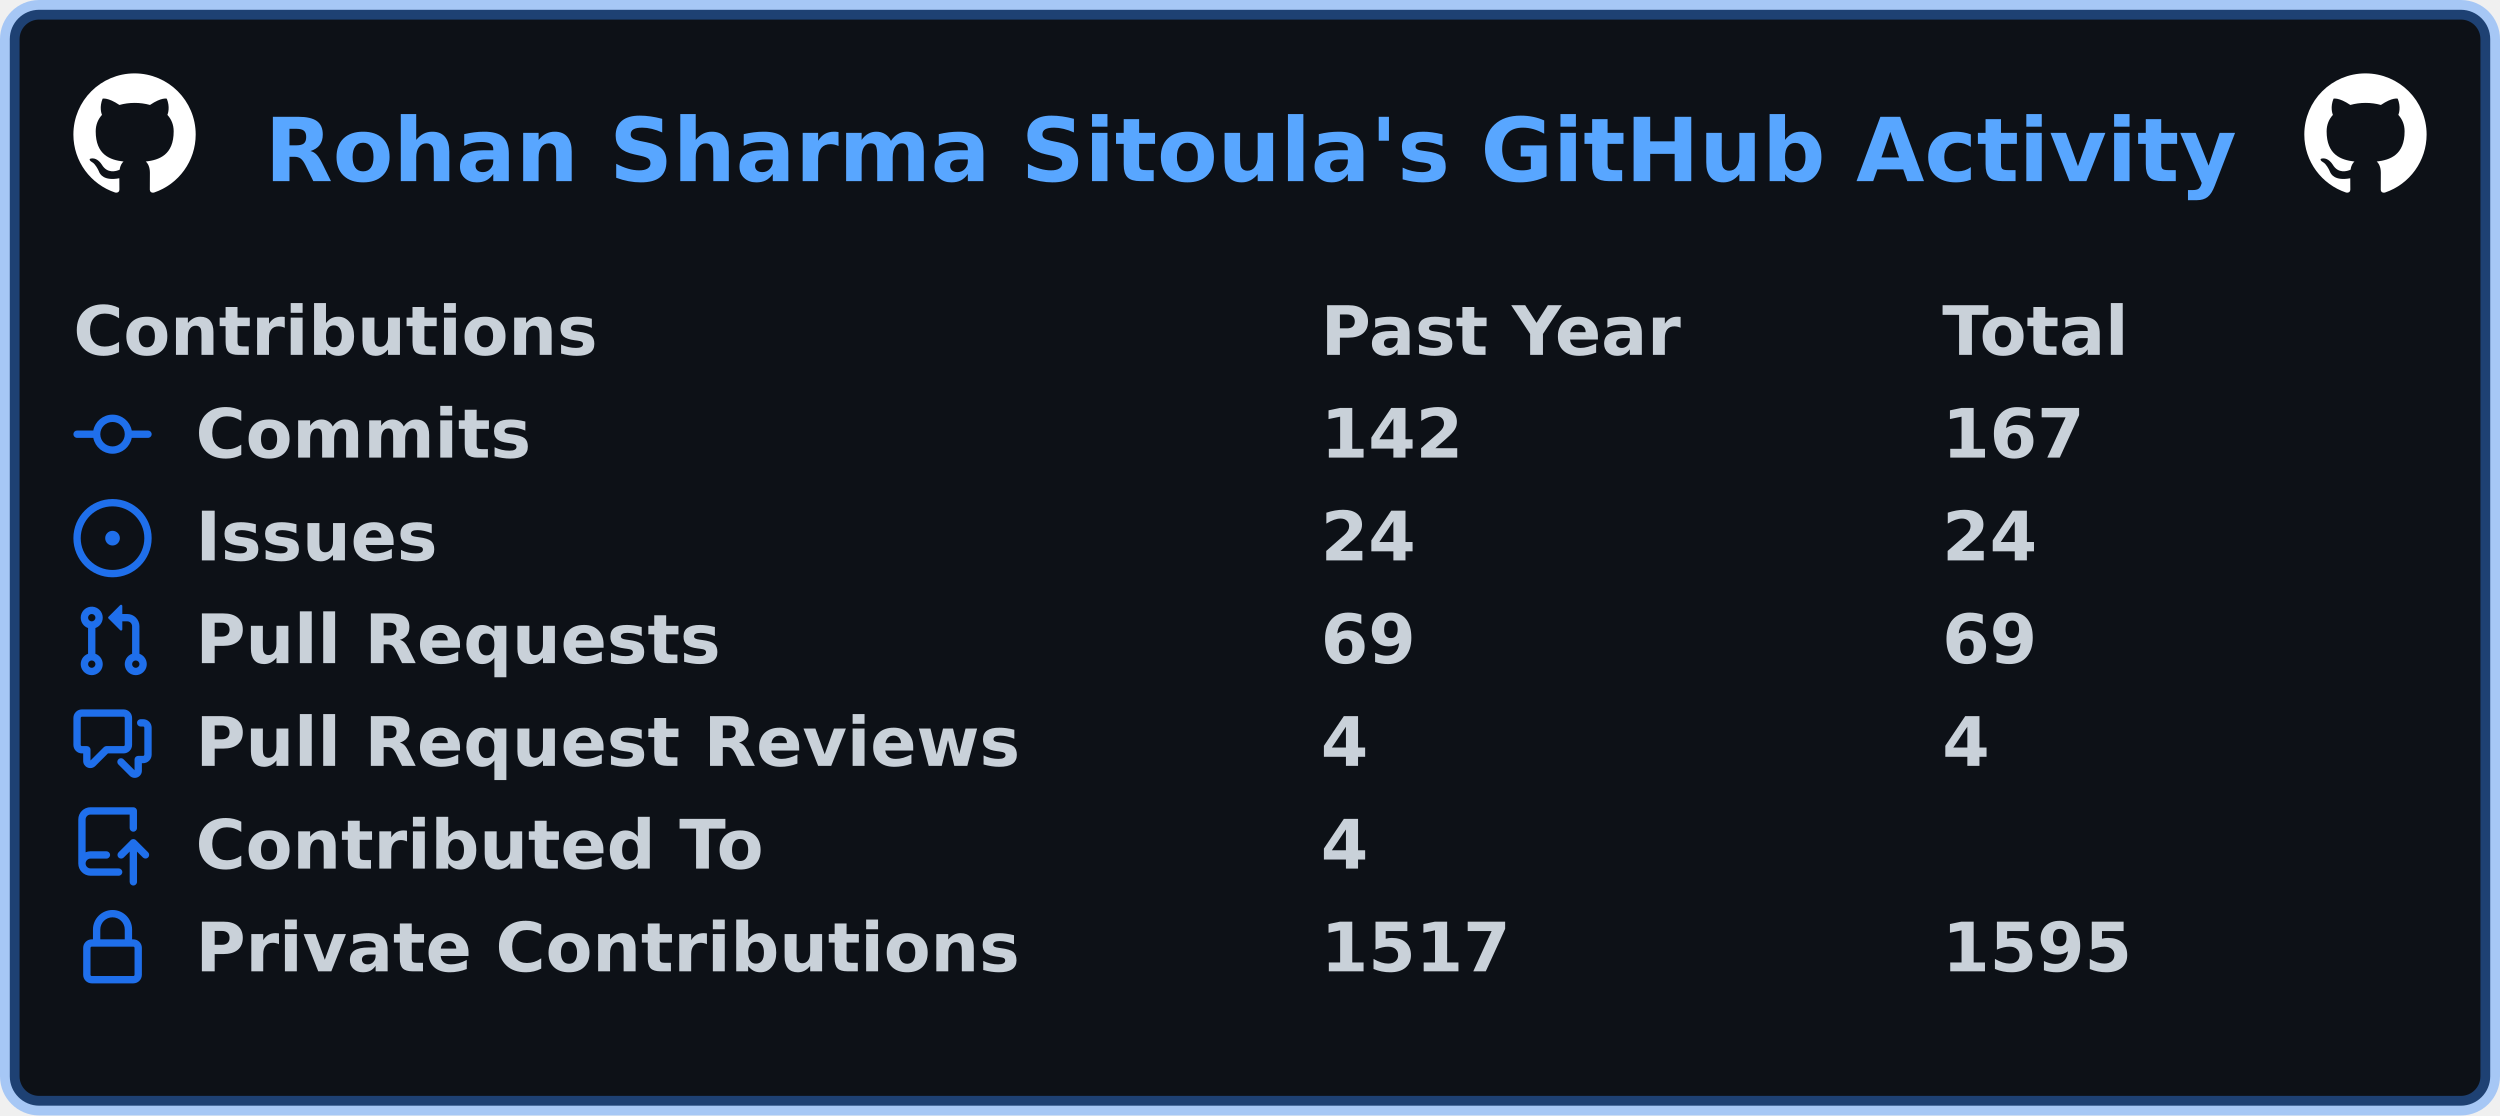
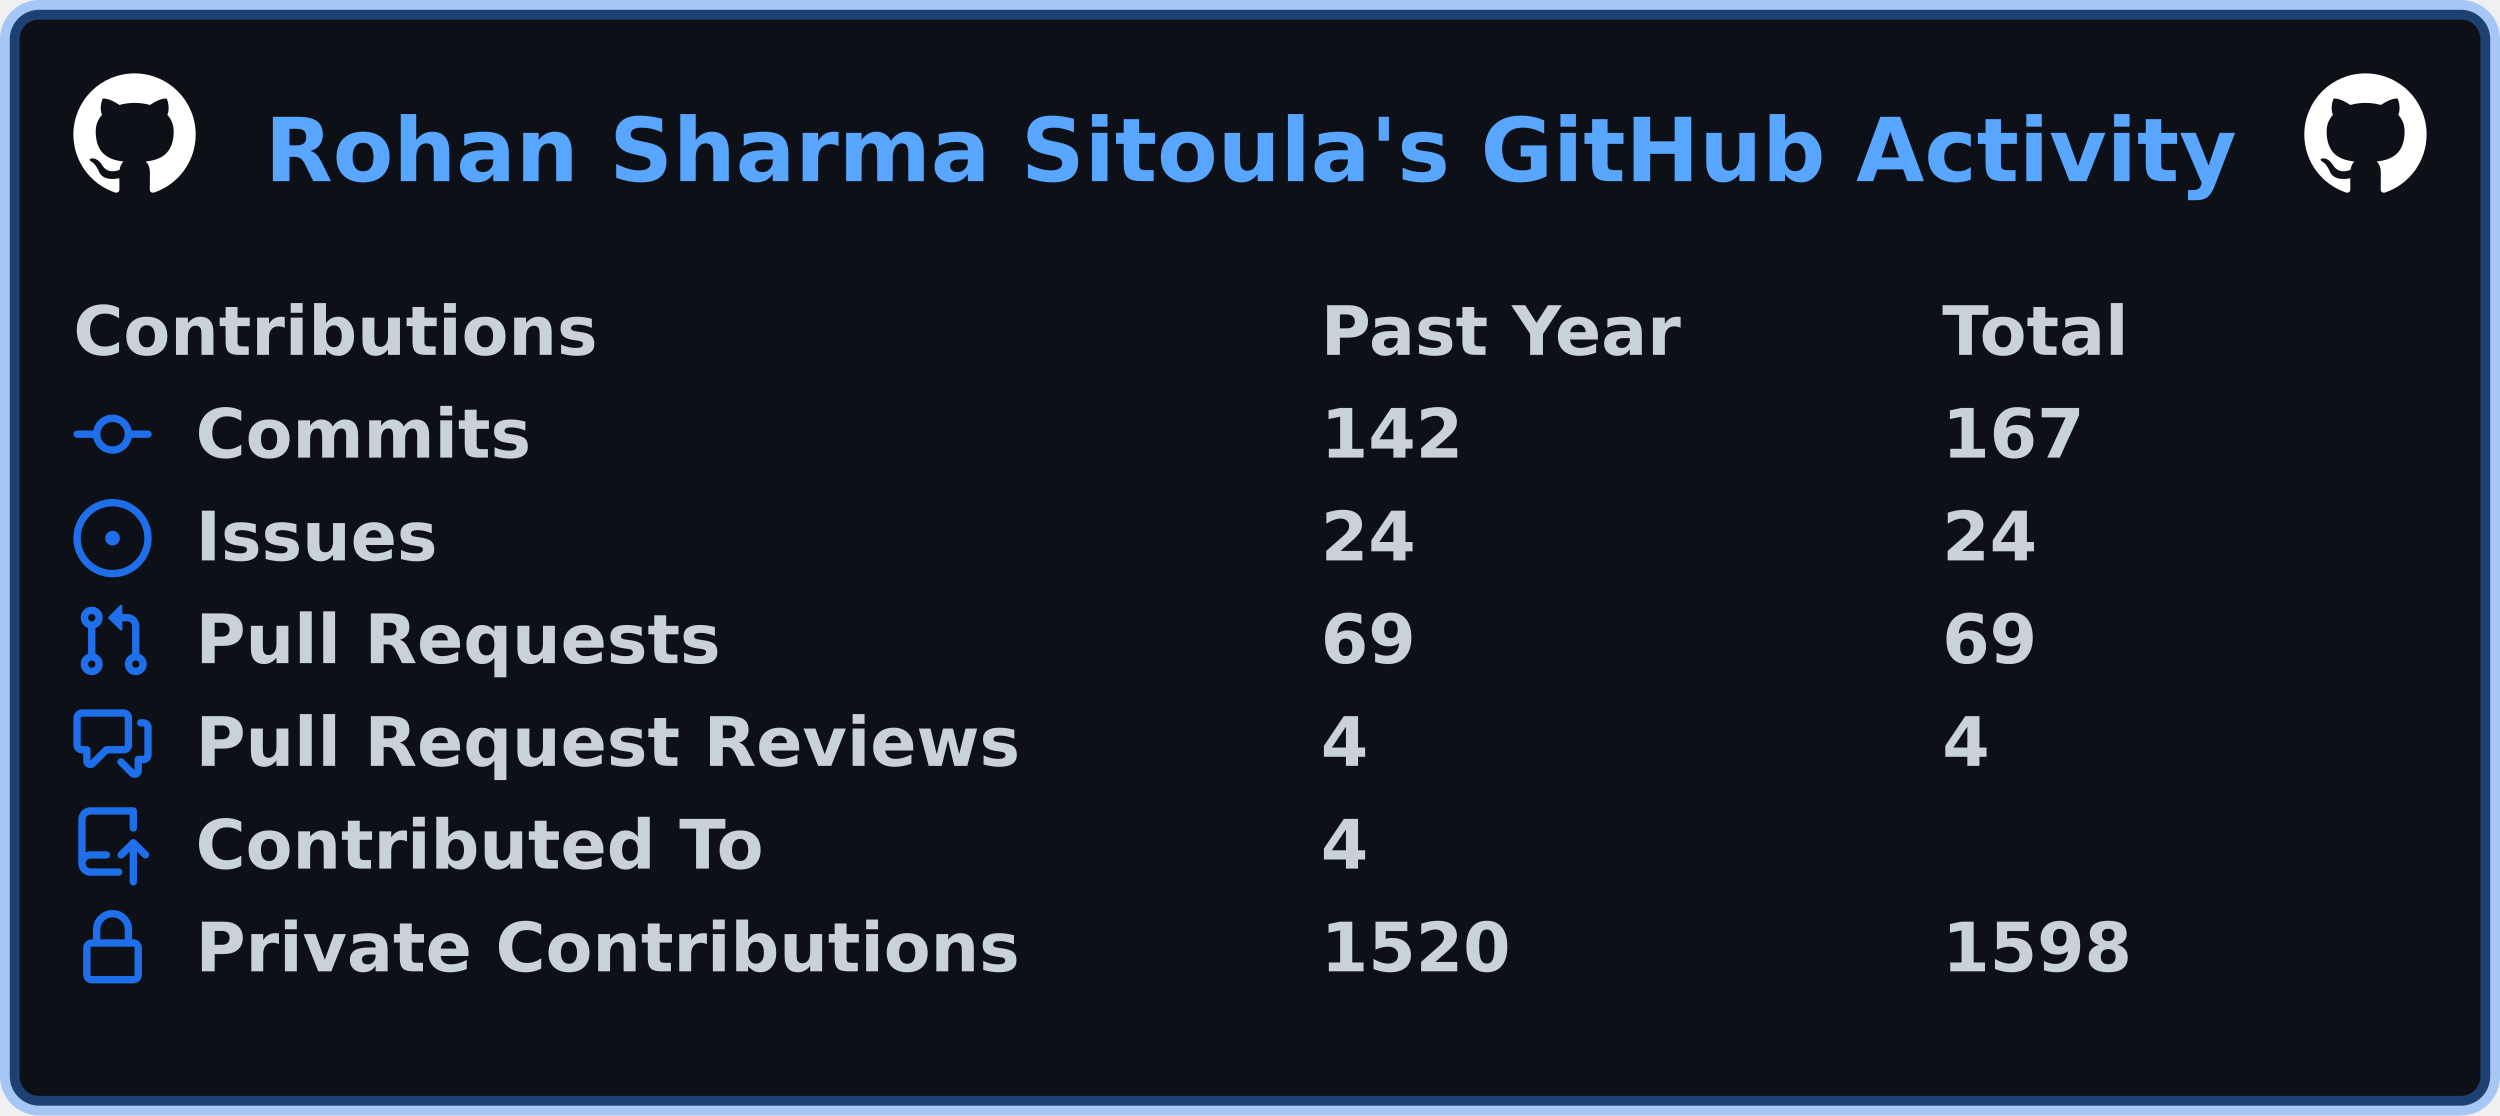
<svg xmlns="http://www.w3.org/2000/svg" width="511" height="228" viewBox="0 0 511 228" lang="en" xml:lang="en">
  <rect x="2" y="2" stroke-width="4" rx="6" width="507" height="224" stroke="rgba(56,139,253,0.4)" fill="#0d1117" />
  <g font-weight="600" font-size="110pt" font-family="Verdana,Geneva,DejaVu Sans,sans-serif" text-rendering="geometricPrecision">
    <text x="440" y="301" lengthAdjust="spacingAndGlyphs" textLength="3266" transform="scale(0.123)" fill="#58a6ff">Rohan Sharma Sitoula's GitHub Activity</text>
    <svg x="15" y="15" width="25" height="25" viewBox="0 0 16 16">
      <path fill="#ffffff" fill-rule="evenodd" d="M8 0C3.58 0 0 3.58 0 8c0 3.54 2.29 6.53 5.47 7.59.4.07.55-.17.55-.38 0-.19-.01-.82-.01-1.49-2.01.37-2.53-.49-2.69-.94-.09-.23-.48-.94-.82-1.13-.28-.15-.68-.52-.01-.53.63-.01 1.08.58 1.23.82.72 1.21 1.87.87 2.33.66.07-.52.28-.87.51-1.07-1.78-.2-3.64-.89-3.64-3.95 0-.87.31-1.59.82-2.15-.08-.2-.36-1.02.08-2.12 0 0 .67-.21 2.2.82.64-.18 1.32-.27 2-.27.68 0 1.36.09 2 .27 1.53-1.04 2.2-.82 2.2-.82.44 1.1.16 1.92.08 2.12.51.56.82 1.27.82 2.15 0 3.07-1.87 3.75-3.65 3.95.29.25.54.73.54 1.48 0 1.07-.01 1.93-.01 2.2 0 .21.15.46.55.38A8.013 8.013 0 0016 8c0-4.42-3.58-8-8-8z" />
    </svg>
    <svg x="471" y="15" width="25" height="25" viewBox="0 0 16 16">
      <path fill="#ffffff" fill-rule="evenodd" d="M8 0C3.58 0 0 3.58 0 8c0 3.54 2.29 6.53 5.47 7.59.4.07.55-.17.55-.38 0-.19-.01-.82-.01-1.49-2.01.37-2.53-.49-2.69-.94-.09-.23-.48-.94-.82-1.13-.28-.15-.68-.52-.01-.53.63-.01 1.08.58 1.23.82.72 1.21 1.87.87 2.33.66.07-.52.28-.87.51-1.07-1.78-.2-3.64-.89-3.64-3.95 0-.87.31-1.59.82-2.15-.08-.2-.36-1.02.08-2.12 0 0 .67-.21 2.2.82.64-.18 1.32-.27 2-.27.68 0 1.36.09 2 .27 1.53-1.04 2.2-.82 2.2-.82.44 1.1.16 1.92.08 2.12.51.56.82 1.27.82 2.15 0 3.07-1.87 3.75-3.65 3.95.29.25.54.73.54 1.48 0 1.07-.01 1.93-.01 2.2 0 .21.15.46.55.38A8.013 8.013 0 0016 8c0-4.42-3.58-8-8-8z" />
    </svg>
    <g transform="translate(0, 60)" fill="#c9d1d9">
      <g transform="translate(15, 0)">
        <g transform="scale(0.095)">
          <text x="0" y="132" textLength="1112" lengthAdjust="spacingAndGlyphs">Contributions</text>
          <text x="2684" y="132" textLength="774" lengthAdjust="spacingAndGlyphs">Past Year</text>
          <text x="4021" y="132" textLength="414" lengthAdjust="spacingAndGlyphs">Total</text>
        </g>
      </g>
      <g transform="translate(15, 21)">
        <path fill="#1f6feb" fill-rule="evenodd" d="M10.5 7.75a2.5 2.5 0 11-5 0 2.5 2.5 0 015 0zm1.43.75a4.002 4.002 0 01-7.86 0H.75a.75.75 0 110-1.5h3.32a4.001 4.001 0 017.86 0h3.32a.75.75 0 110 1.5h-3.32z" />
        <g transform="scale(0.095)">
          <text lengthAdjust="spacingAndGlyphs" textLength="734" x="263" y="132">Commits</text>
          <text lengthAdjust="spacingAndGlyphs" textLength="315" x="2684" y="132">142</text>
          <text lengthAdjust="spacingAndGlyphs" textLength="315" x="4021" y="132">167</text>
        </g>
      </g>
      <g transform="translate(15, 42)">
        <path fill="#1f6feb" d="M8 9.5a1.5 1.5 0 100-3 1.5 1.5 0 000 3z" />
        <path fill="#1f6feb" fill-rule="evenodd" d="M8 0a8 8 0 100 16A8 8 0 008 0zM1.5 8a6.5 6.5 0 1113 0 6.5 6.5 0 01-13 0z" />
        <g transform="scale(0.095)">
          <text lengthAdjust="spacingAndGlyphs" textLength="512" x="263" y="132">Issues</text>
          <text lengthAdjust="spacingAndGlyphs" textLength="210" x="2684" y="132">24</text>
          <text lengthAdjust="spacingAndGlyphs" textLength="210" x="4021" y="132">24</text>
        </g>
      </g>
      <g transform="translate(15, 63)">
        <path fill="#1f6feb" fill-rule="evenodd" d="M7.177 3.073L9.573.677A.25.25 0 0110 .854v4.792a.25.25 0 01-.427.177L7.177 3.427a.25.25 0 010-.354zM3.75 2.5a.75.75 0 100 1.5.75.75 0 000-1.5zm-2.25.75a2.25 2.25 0 113 2.122v5.256a2.251 2.251 0 11-1.5 0V5.372A2.25 2.25 0 011.5 3.25zM11 2.5h-1V4h1a1 1 0 011 1v5.628a2.251 2.251 0 101.5 0V5A2.5 2.5 0 0011 2.5zm1 10.25a.75.75 0 111.5 0 .75.75 0 01-1.5 0zM3.75 12a.75.75 0 100 1.5.75.75 0 000-1.5z" />
        <g transform="scale(0.095)">
          <text lengthAdjust="spacingAndGlyphs" textLength="1113" x="263" y="132">Pull Requests</text>
          <text lengthAdjust="spacingAndGlyphs" textLength="210" x="2684" y="132">69</text>
          <text lengthAdjust="spacingAndGlyphs" textLength="210" x="4021" y="132">69</text>
        </g>
      </g>
      <g transform="translate(15, 84)">
        <path fill="#1f6feb" fill-rule="evenodd" d="M1.5 2.75a.25.25 0 01.25-.25h8.5a.25.25 0 01.25.25v5.5a.25.25 0 01-.25.25h-3.5a.75.75 0 00-.53.22L3.5 11.44V9.25a.75.75 0 00-.75-.75h-1a.25.25 0 01-.25-.25v-5.5zM1.75 1A1.75 1.75 0 000 2.75v5.5C0 9.216.784 10 1.75 10H2v1.543a1.457 1.457 0 002.487 1.03L7.061 10h3.189A1.75 1.75 0 0012 8.25v-5.5A1.75 1.75 0 0010.25 1h-8.5zM14.5 4.75a.25.25 0 00-.25-.25h-.5a.75.75 0 110-1.5h.5c.966 0 1.75.784 1.75 1.75v5.5A1.75 1.75 0 0114.25 12H14v1.543a1.457 1.457 0 01-2.487 1.03L9.22 12.28a.75.75 0 111.06-1.06l2.22 2.22v-2.19a.75.75 0 01.75-.75h1a.25.25 0 00.25-.25v-5.5z" />
        <g transform="scale(0.095)">
          <text lengthAdjust="spacingAndGlyphs" textLength="1762" x="263" y="132">Pull Request Reviews</text>
          <text lengthAdjust="spacingAndGlyphs" textLength="105" x="2684" y="132">4</text>
          <text lengthAdjust="spacingAndGlyphs" textLength="105" x="4021" y="132">4</text>
        </g>
      </g>
      <g transform="translate(15, 105)">
        <path fill="#1f6feb" fill-rule="evenodd" d="M1 2.5A2.5 2.5 0 013.5 0h8.75a.75.75 0 01.75.75v3.5a.75.75 0 01-1.5 0V1.5h-8a1 1 0 00-1 1v6.708A2.492 2.492 0 013.5 9h3.25a.75.75 0 010 1.5H3.5a1 1 0 100 2h5.75a.75.75 0 010 1.5H3.5A2.5 2.5 0 011 11.5v-9zm13.23 7.79a.75.75 0 001.06-1.06l-2.505-2.505a.75.75 0 00-1.06 0L9.22 9.229a.75.75 0 001.06 1.061l1.225-1.224v6.184a.75.75 0 001.5 0V9.066l1.224 1.224z" />
        <g transform="scale(0.095)">
          <text lengthAdjust="spacingAndGlyphs" textLength="1234" x="263" y="132">Contributed To</text>
          <text lengthAdjust="spacingAndGlyphs" textLength="105" x="2684" y="132">4</text>
        </g>
      </g>
      <g transform="translate(15, 126)">
        <path fill="#1f6feb" fill-rule="evenodd" d="M4 4v2h-.25A1.75 1.75 0 002 7.75v5.5c0 .966.784 1.75 1.75 1.75h8.5A1.75 1.75 0 0014 13.25v-5.5A1.75 1.75 0 0012.25 6H12V4a4 4 0 10-8 0zm6.5 2V4a2.5 2.5 0 00-5 0v2h5zM12 7.5h.25a.25.25 0 01.25.25v5.5a.25.25 0 01-.25.25h-8.5a.25.25 0 01-.25-.25v-5.5a.25.25 0 01.25-.25H12z" />
        <g transform="scale(0.095)">
          <text lengthAdjust="spacingAndGlyphs" textLength="1742" x="263" y="132">Private Contributions</text>
-           <text lengthAdjust="spacingAndGlyphs" textLength="420" x="2684" y="132">1517</text>
-           <text lengthAdjust="spacingAndGlyphs" textLength="420" x="4021" y="132">1595</text>
+           <text lengthAdjust="spacingAndGlyphs" textLength="420" x="2684" y="132">1520</text>
+           <text lengthAdjust="spacingAndGlyphs" textLength="420" x="4021" y="132">1598</text>
        </g>
      </g>
    </g>
  </g>
</svg>
